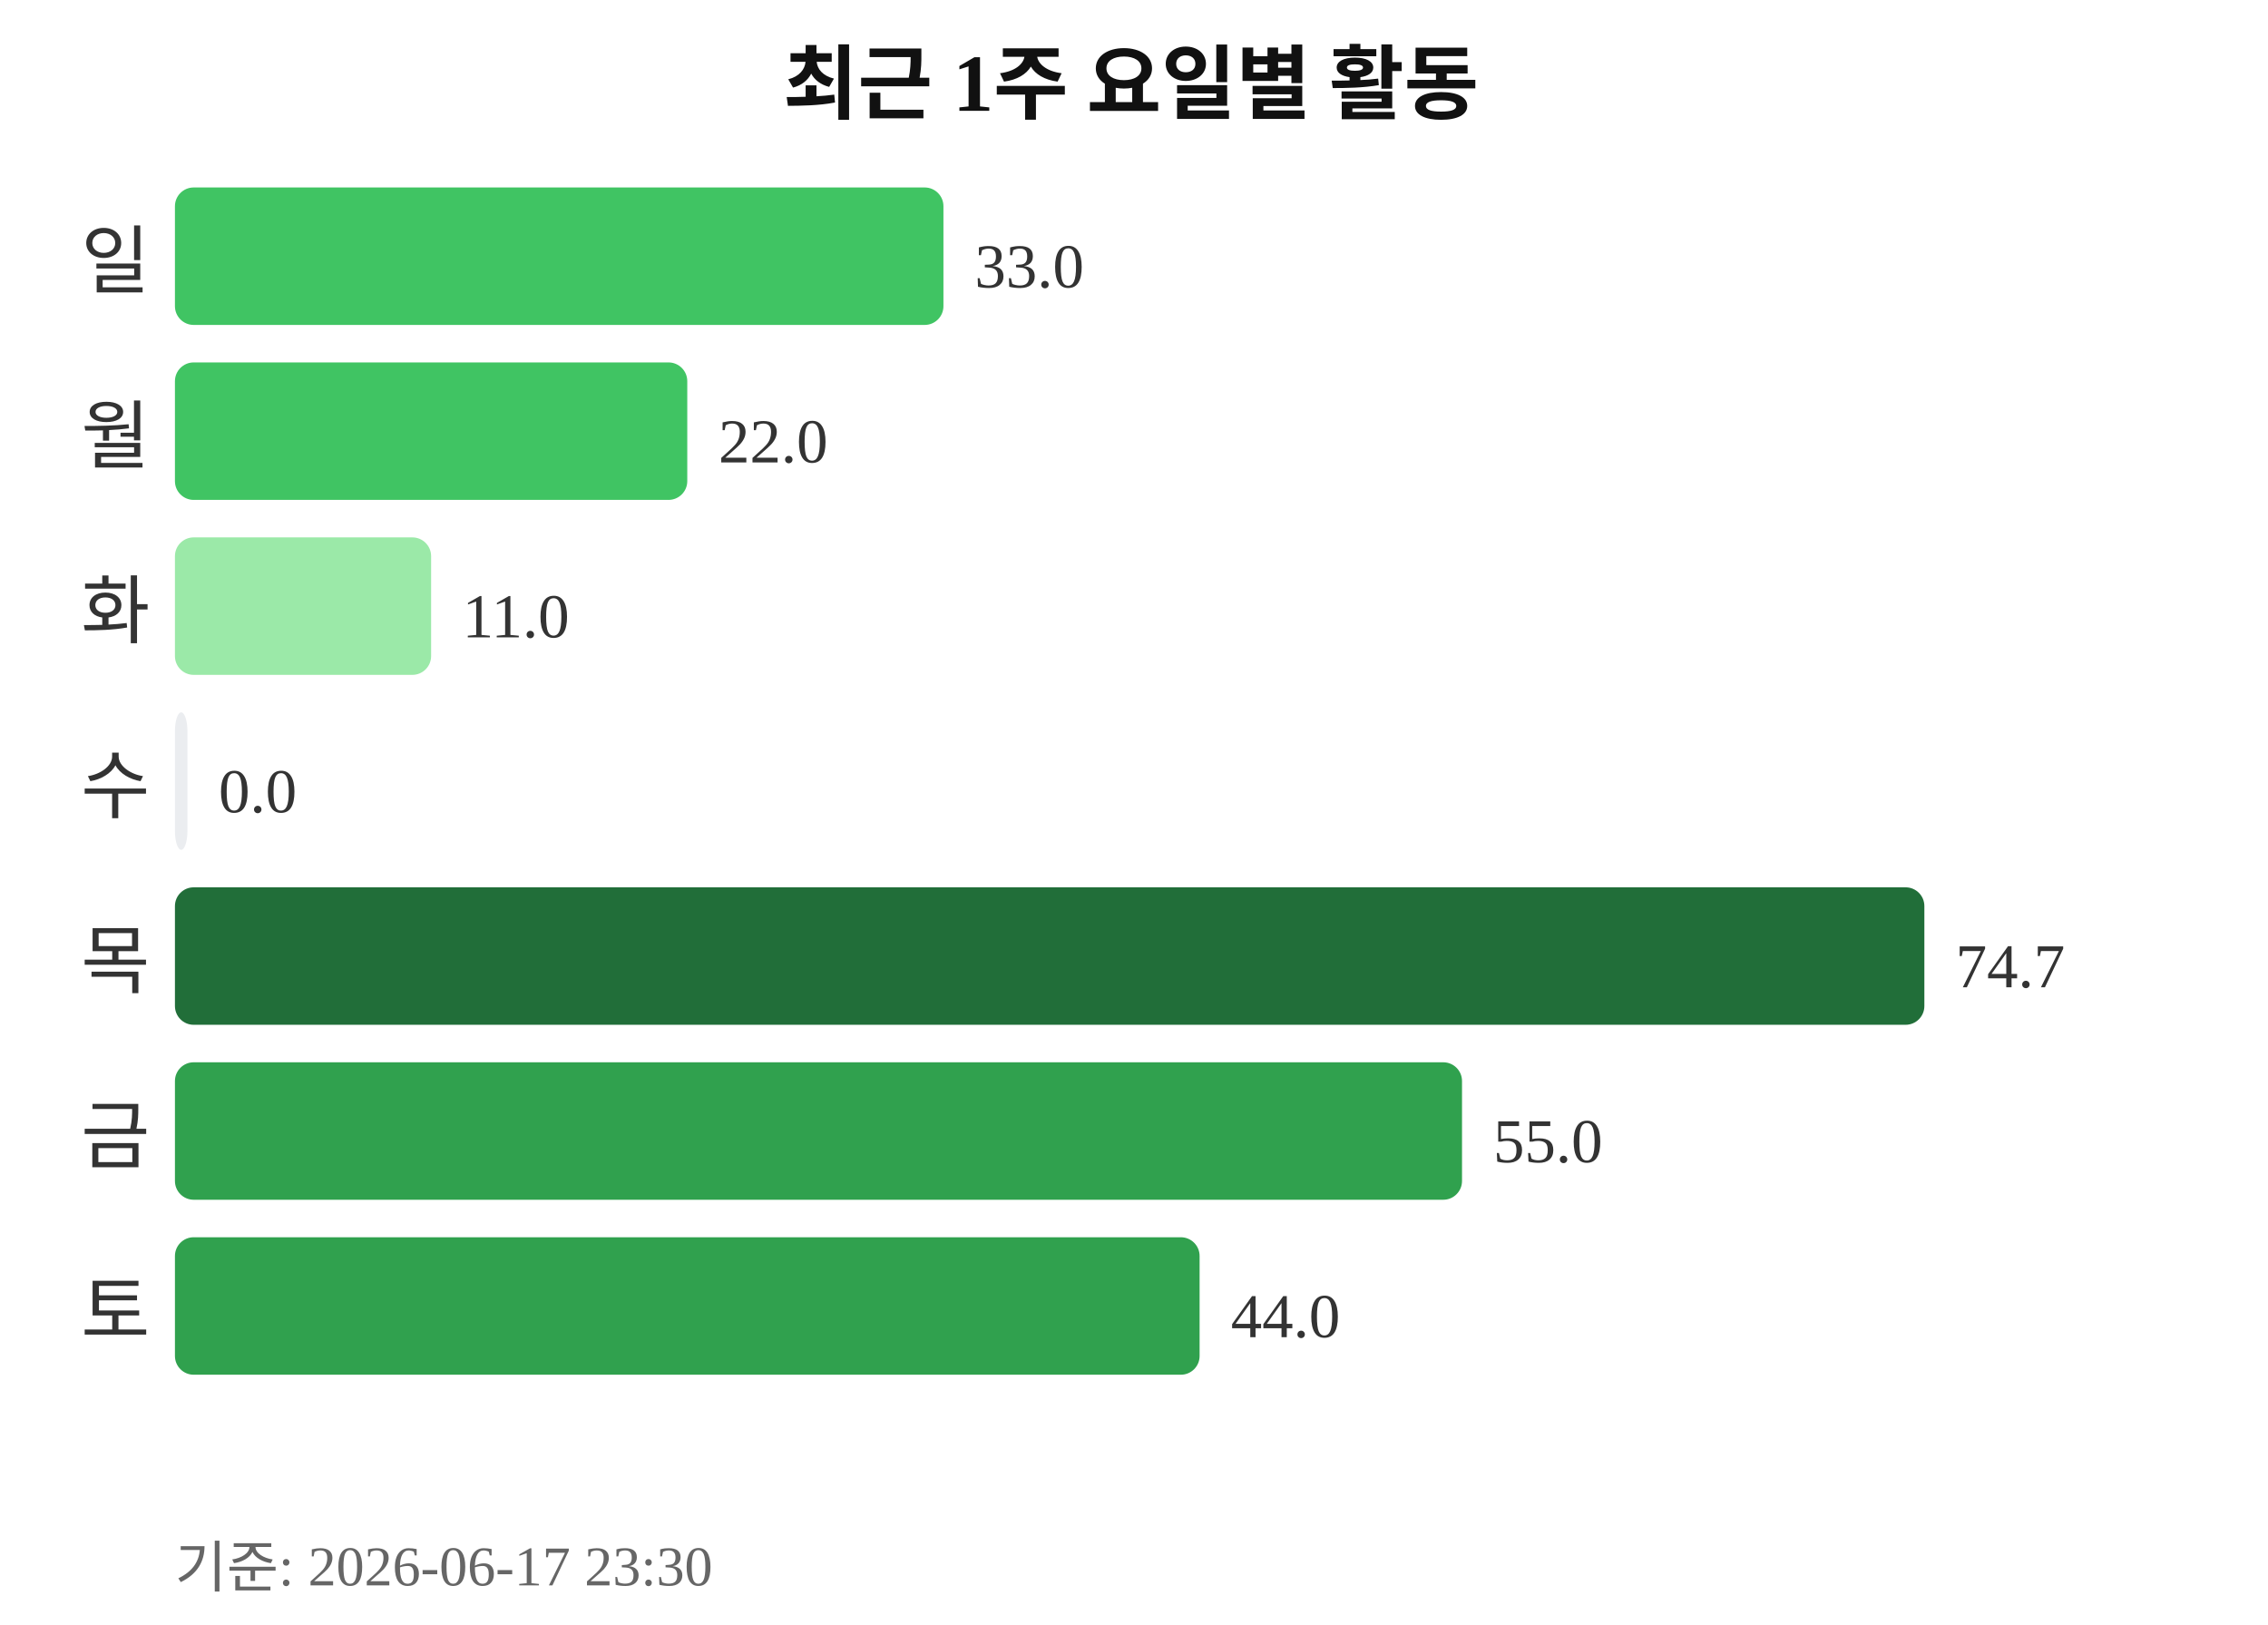
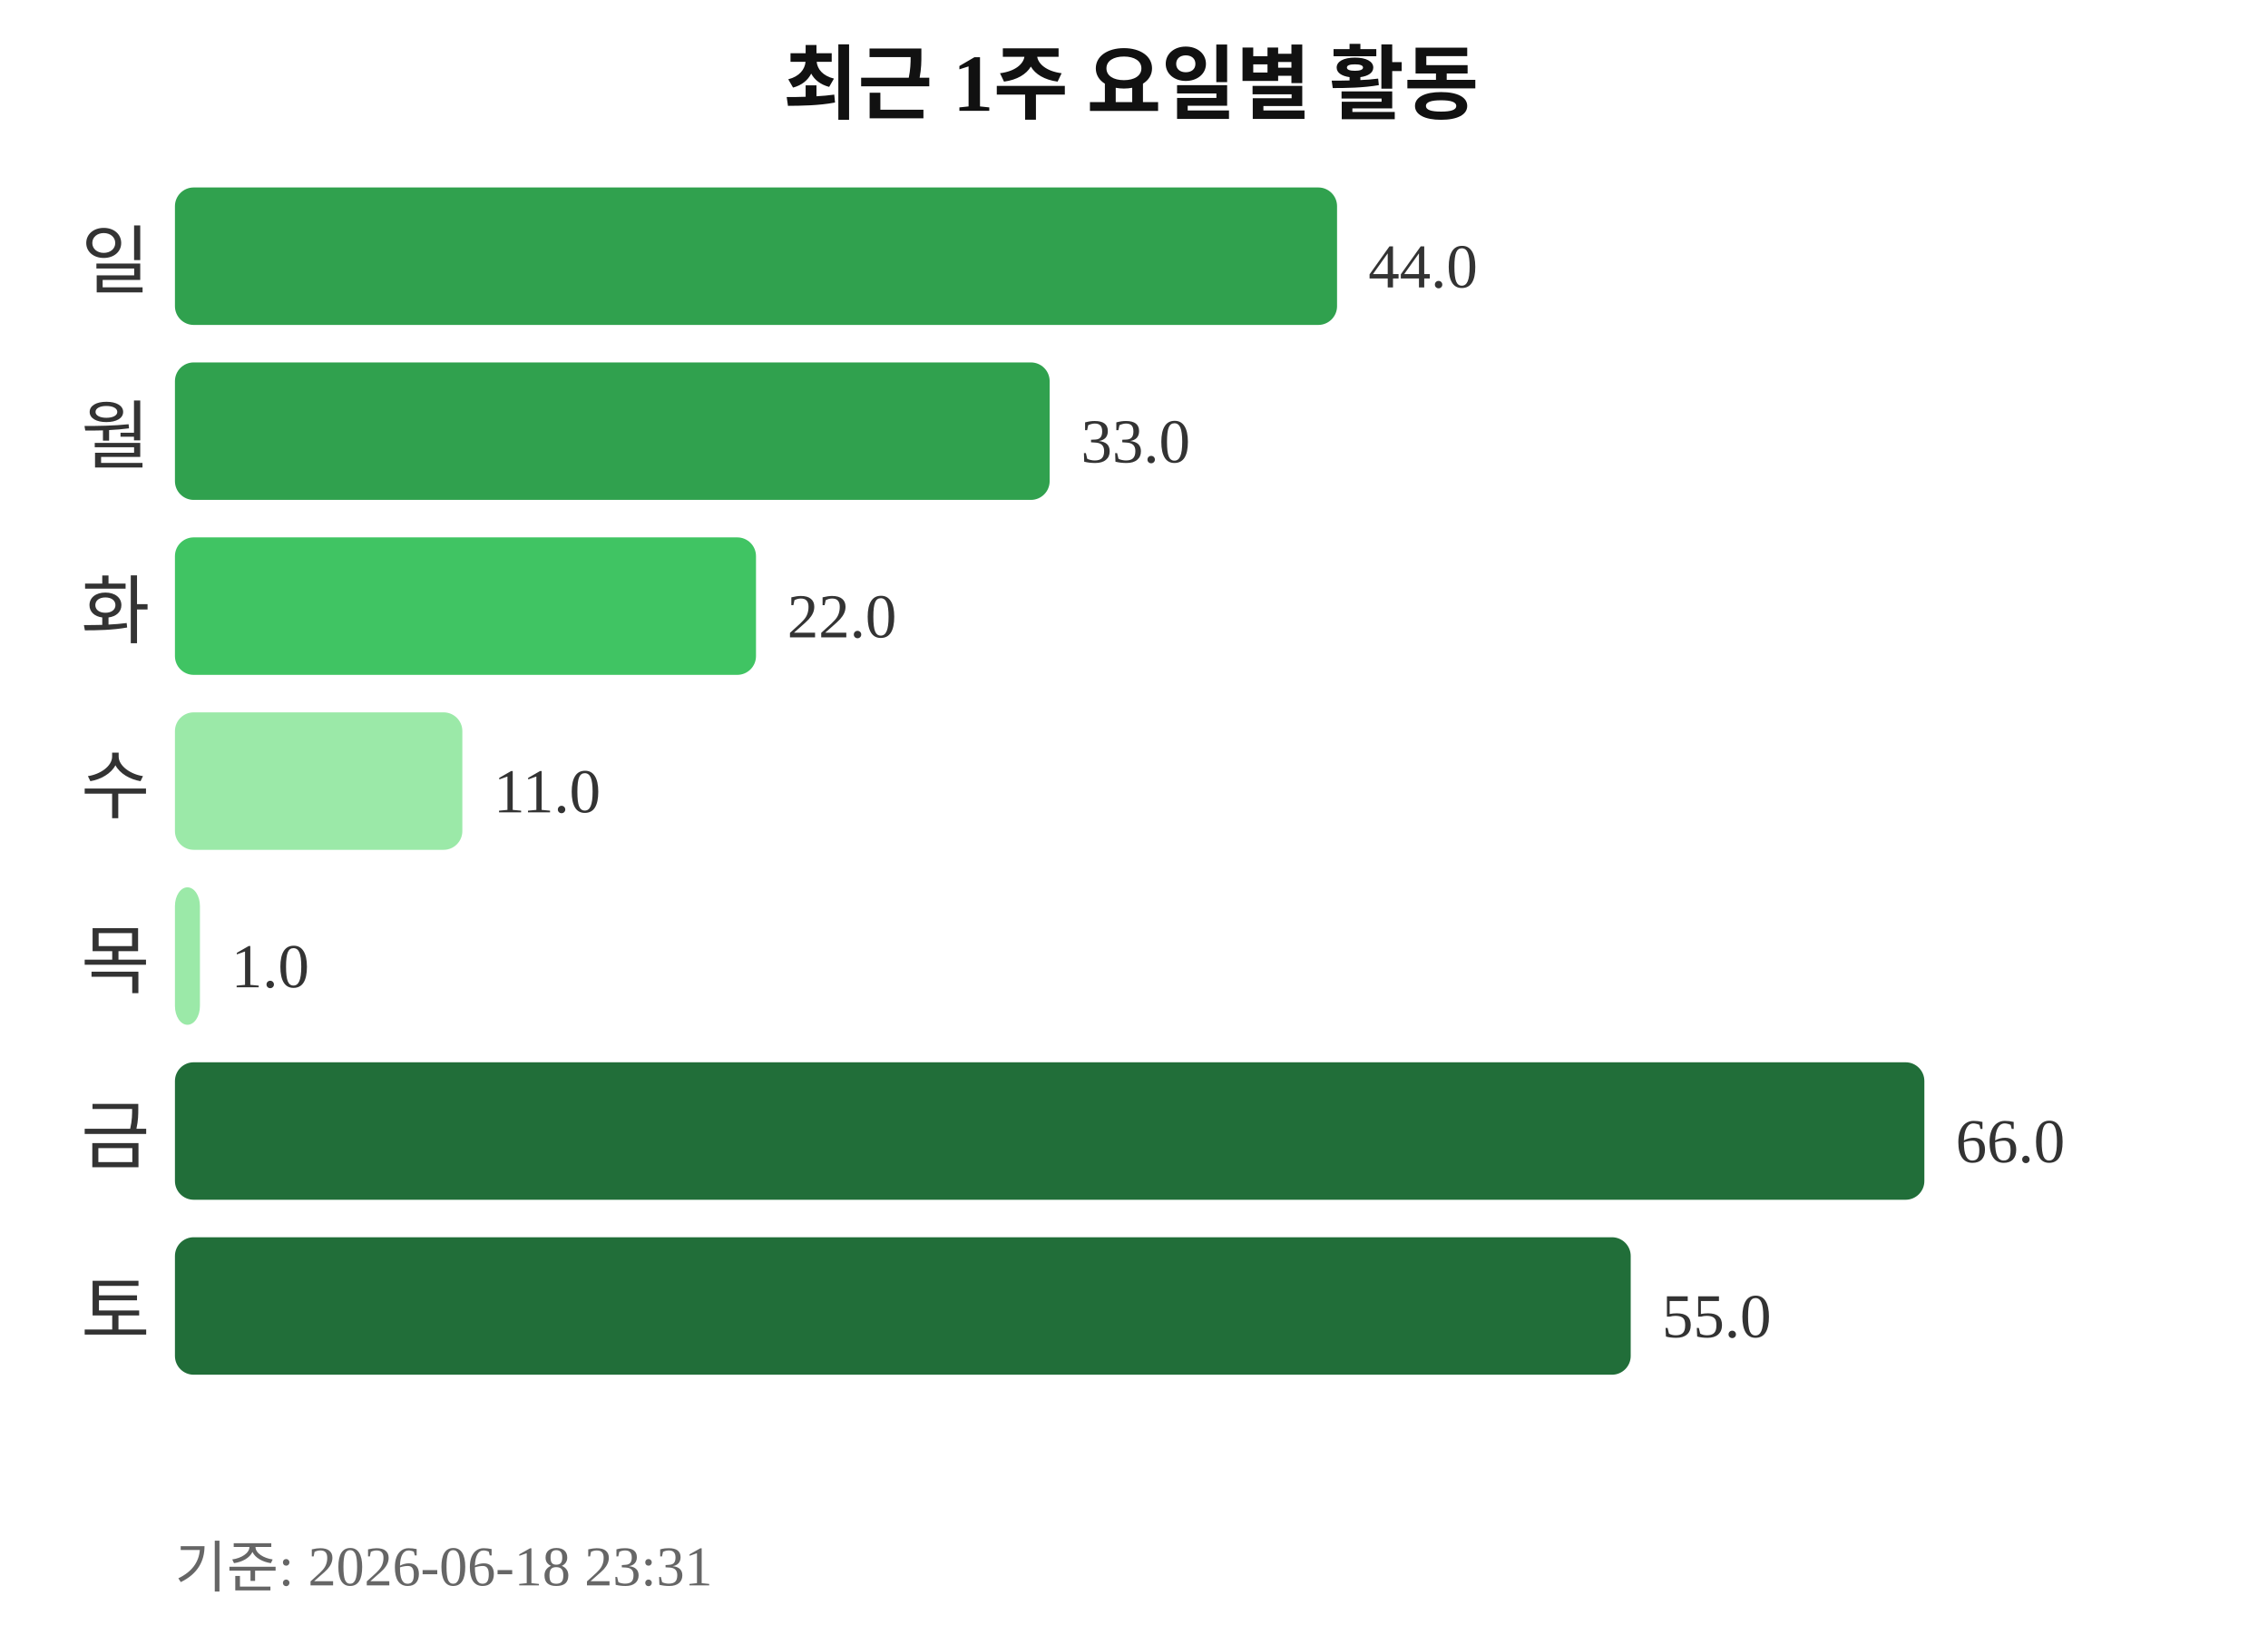
<svg xmlns="http://www.w3.org/2000/svg" width="363" height="260">
  <text x="181" y="18" text-anchor="middle" font-size="13" font-weight="bold" fill="#111111">최근 1주 요일별 활동</text>
  <text x="24" y="46" text-anchor="end" font-size="12" fill="#333333">일</text>
-   <rect x="28" y="30" width="123" height="22" rx="3" fill="#40c463" />
-   <text x="156" y="46" font-size="10" fill="#333333">33.0</text>
+   <rect x="28" y="30" width="186" height="22" rx="3" fill="#30a14e" />
+   <text x="219" y="46" font-size="10" fill="#333333">44.0</text>
  <text x="24" y="74" text-anchor="end" font-size="12" fill="#333333">월</text>
-   <rect x="28" y="58" width="82" height="22" rx="3" fill="#40c463" />
-   <text x="115" y="74" font-size="10" fill="#333333">22.0</text>
+   <rect x="28" y="58" width="140" height="22" rx="3" fill="#30a14e" />
+   <text x="173" y="74" font-size="10" fill="#333333">33.0</text>
  <text x="24" y="102" text-anchor="end" font-size="12" fill="#333333">화</text>
-   <rect x="28" y="86" width="41" height="22" rx="3" fill="#9be9a8" />
-   <text x="74" y="102" font-size="10" fill="#333333">11.0</text>
+   <rect x="28" y="86" width="93" height="22" rx="3" fill="#40c463" />
+   <text x="126" y="102" font-size="10" fill="#333333">22.0</text>
  <text x="24" y="130" text-anchor="end" font-size="12" fill="#333333">수</text>
-   <rect x="28" y="114" width="2" height="22" rx="3" fill="#ebedf0" />
-   <text x="35" y="130" font-size="10" fill="#333333">0.0</text>
+   <rect x="28" y="114" width="46" height="22" rx="3" fill="#9be9a8" />
+   <text x="79" y="130" font-size="10" fill="#333333">11.0</text>
  <text x="24" y="158" text-anchor="end" font-size="12" fill="#333333">목</text>
-   <rect x="28" y="142" width="280" height="22" rx="3" fill="#216e39" />
-   <text x="313" y="158" font-size="10" fill="#333333">74.7</text>
+   <rect x="28" y="142" width="4" height="22" rx="3" fill="#9be9a8" />
+   <text x="37" y="158" font-size="10" fill="#333333">1.0</text>
  <text x="24" y="186" text-anchor="end" font-size="12" fill="#333333">금</text>
-   <rect x="28" y="170" width="206" height="22" rx="3" fill="#30a14e" />
-   <text x="239" y="186" font-size="10" fill="#333333">55.0</text>
+   <rect x="28" y="170" width="280" height="22" rx="3" fill="#216e39" />
+   <text x="313" y="186" font-size="10" fill="#333333">66.0</text>
  <text x="24" y="214" text-anchor="end" font-size="12" fill="#333333">토</text>
-   <rect x="28" y="198" width="164" height="22" rx="3" fill="#30a14e" />
-   <text x="197" y="214" font-size="10" fill="#333333">44.0</text>
-   <text x="28" y="254" font-size="9" fill="#666666">기준: 2026-06-17 23:30</text>
+   <rect x="28" y="198" width="233" height="22" rx="3" fill="#216e39" />
+   <text x="266" y="214" font-size="10" fill="#333333">55.0</text>
+   <text x="28" y="254" font-size="9" fill="#666666">기준: 2026-06-18 23:31</text>
</svg>
